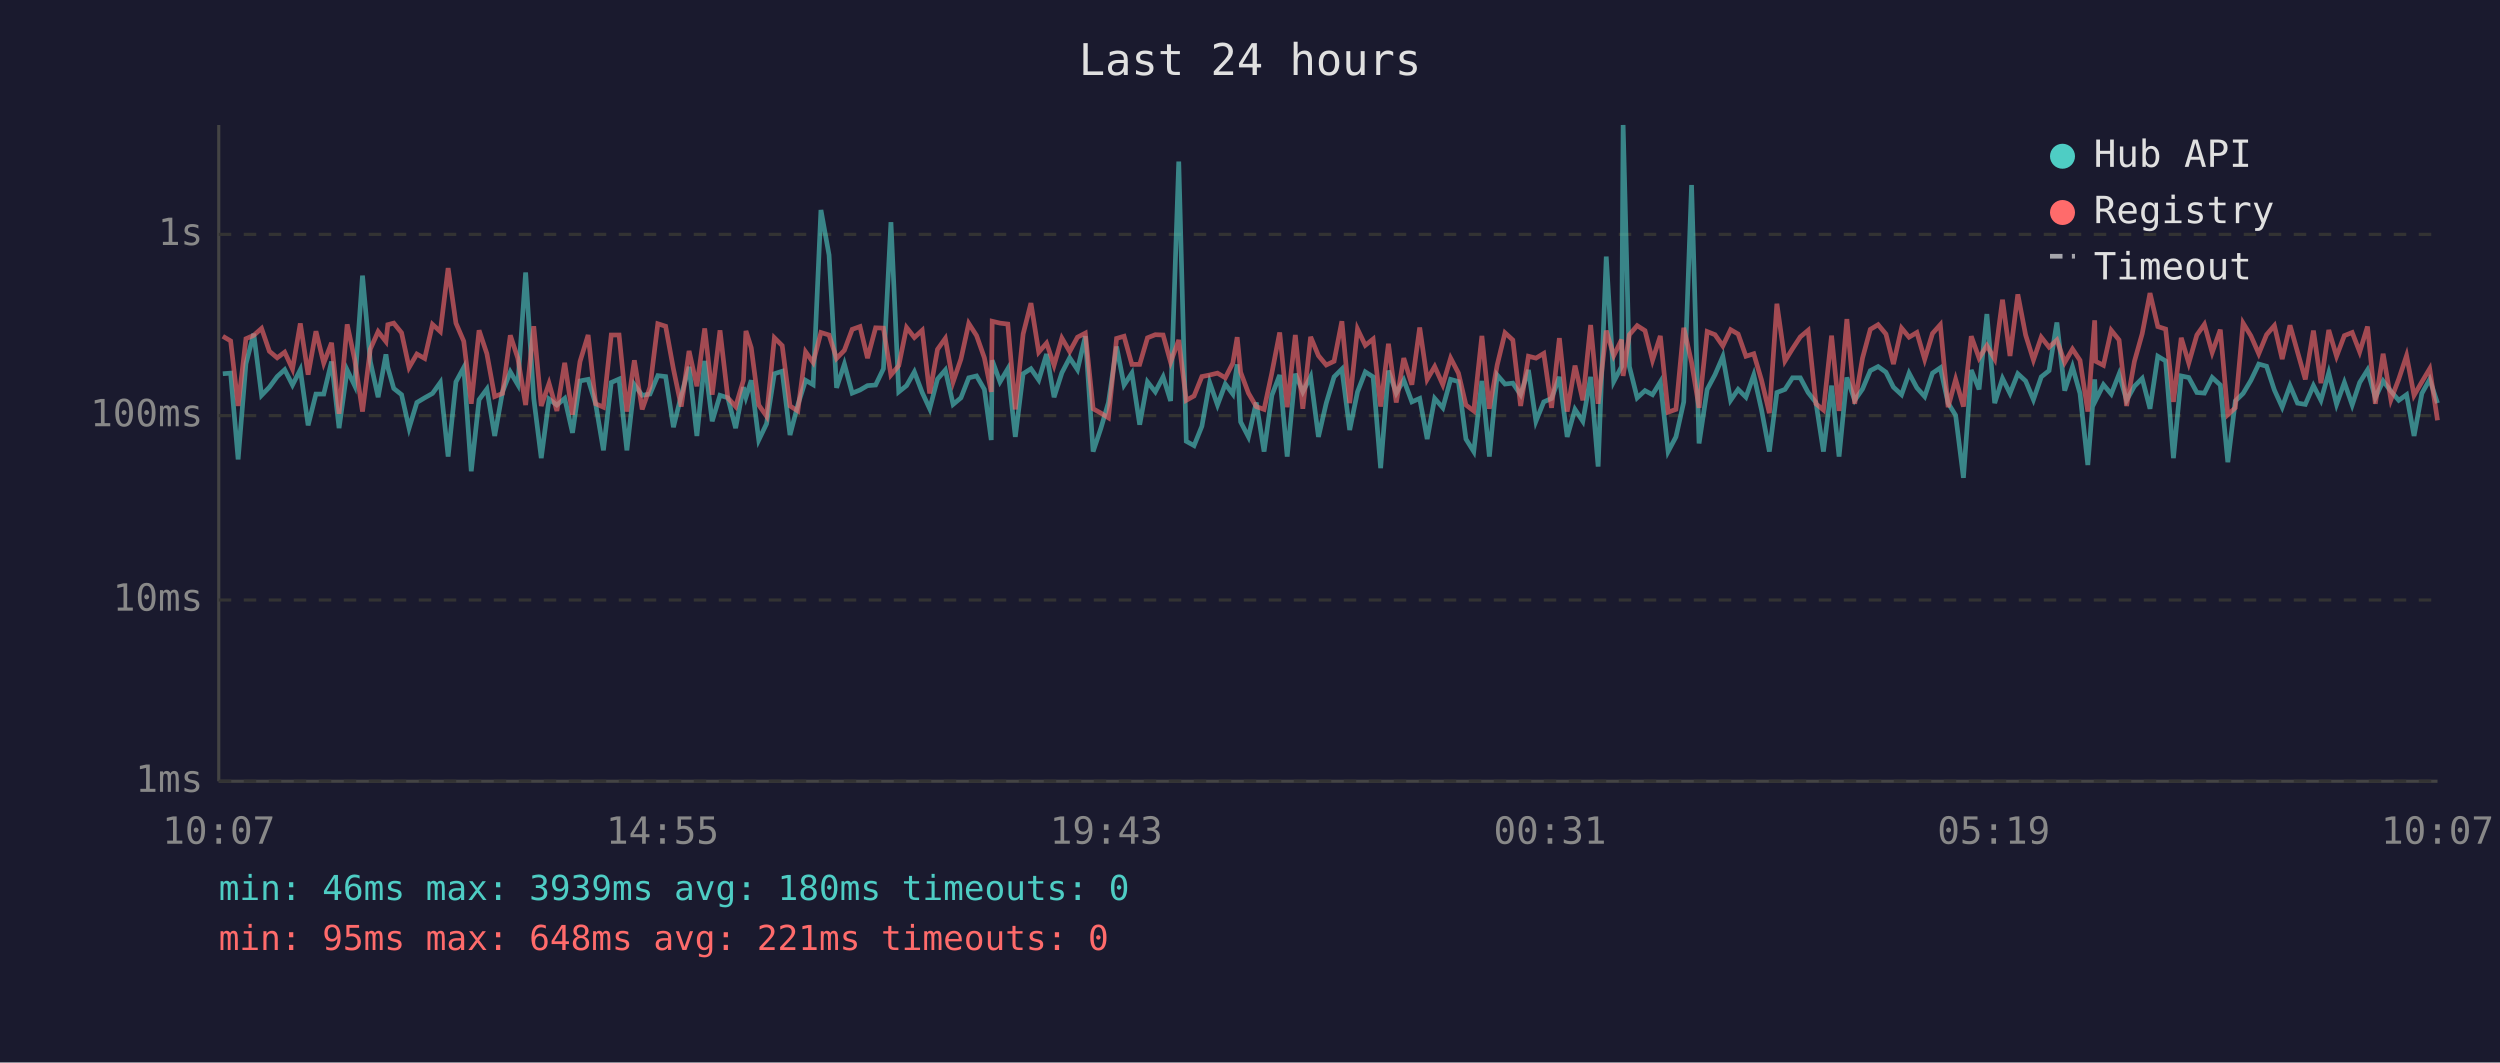
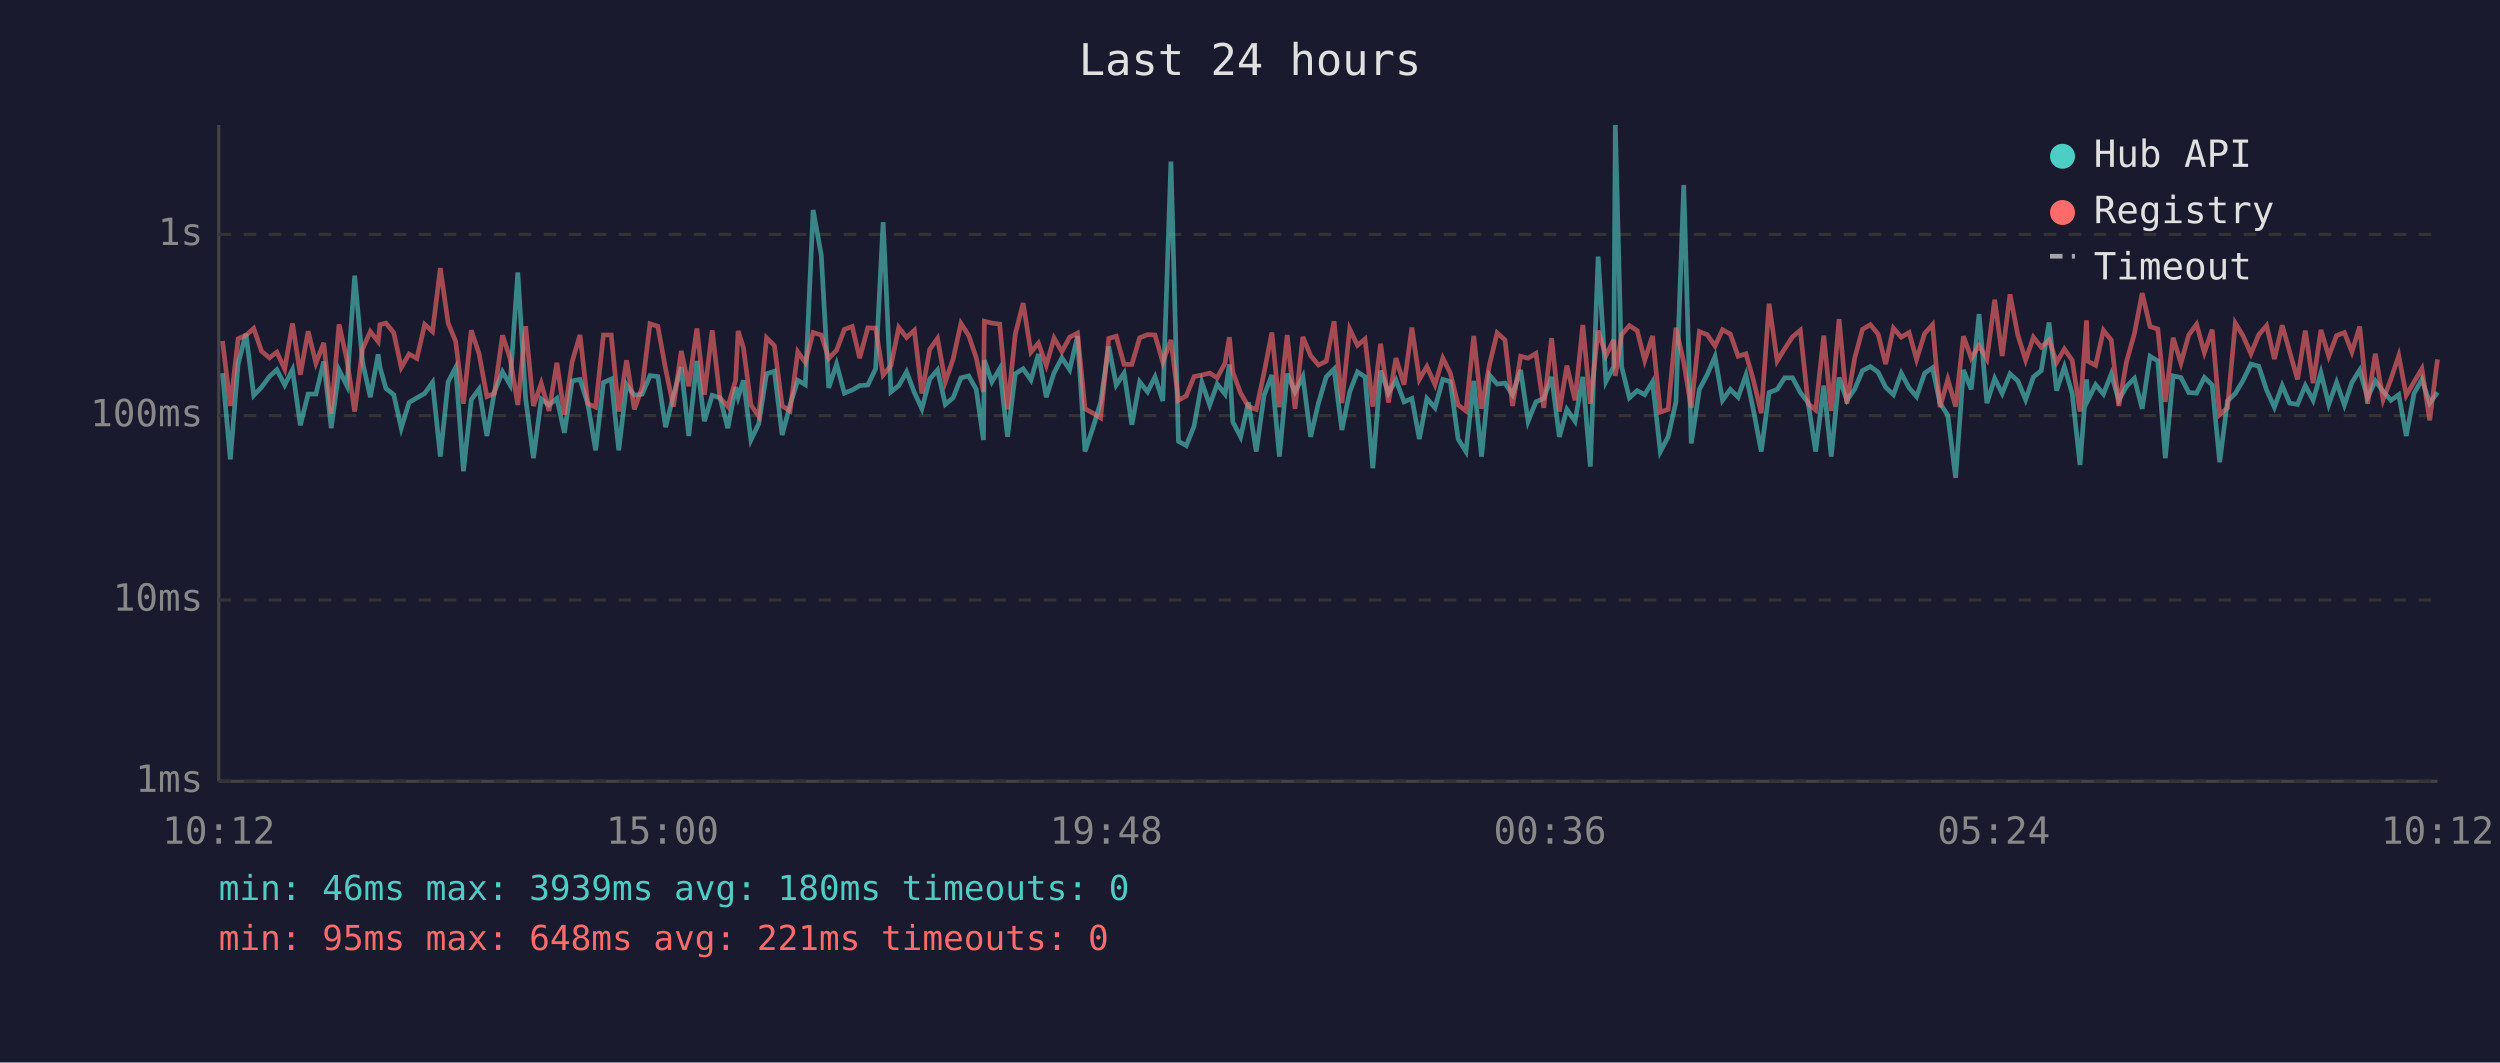
<svg xmlns="http://www.w3.org/2000/svg" viewBox="0 0 800 340" font-family="monospace" font-size="12">
  <rect width="800" height="340" fill="#1a1a2e" />
  <text x="400" y="24" fill="#e0e0e0" font-size="14" text-anchor="middle">Last 24 hours</text>
  <line x1="70" y1="40" x2="70" y2="250" stroke="#444" stroke-width="1" />
  <line x1="70" y1="250" x2="780" y2="250" stroke="#444" stroke-width="1" />
  <line x1="70" y1="250" x2="780" y2="250" stroke="#333" stroke-width="1" stroke-dasharray="4" />
  <text x="65" y="250" fill="#888" text-anchor="end" dominant-baseline="middle">1ms</text>
  <line x1="70" y1="192" x2="780" y2="192" stroke="#333" stroke-width="1" stroke-dasharray="4" />
  <text x="65" y="192" fill="#888" text-anchor="end" dominant-baseline="middle">10ms</text>
  <line x1="70" y1="133" x2="780" y2="133" stroke="#333" stroke-width="1" stroke-dasharray="4" />
  <text x="65" y="133" fill="#888" text-anchor="end" dominant-baseline="middle">100ms</text>
  <line x1="70" y1="75" x2="780" y2="75" stroke="#333" stroke-width="1" stroke-dasharray="4" />
  <text x="65" y="75" fill="#888" text-anchor="end" dominant-baseline="middle">1s</text>
-   <text x="70" y="270" fill="#888" text-anchor="middle">10:07</text>
-   <text x="212" y="270" fill="#888" text-anchor="middle">14:55</text>
-   <text x="354" y="270" fill="#888" text-anchor="middle">19:43</text>
-   <text x="496" y="270" fill="#888" text-anchor="middle">00:31</text>
-   <text x="638" y="270" fill="#888" text-anchor="middle">05:19</text>
-   <text x="780" y="270" fill="#888" text-anchor="middle">10:07</text>
-   <polyline points="71.3,119.6 73.8,119.4 76.2,147.0 78.7,116.4 81.2,106.8 83.7,126.5 86.2,123.9 88.7,120.5 91.1,118.3 93.6,123.2 96.1,118.3 98.6,136.1 101.1,126.1 103.6,126.1 106.1,115.7 108.5,137.0 111.1,118.4 113.5,123.4 116.0,88.2 118.5,115.7 121.0,127.1 123.5,113.4 124.1,117.6 126.0,124.3 128.5,126.3 130.9,137.0 133.4,128.8 135.9,127.3 138.4,125.9 140.9,122.4 143.4,146.1 145.9,122.2 148.4,117.6 150.8,150.8 153.3,127.9 155.8,124.5 158.3,139.5 160.8,125.4 163.3,119.0 165.7,123.1 168.2,87.2 170.8,127.5 173.2,146.6 175.7,127.7 178.2,129.6 180.7,127.5 183.2,138.5 185.6,121.9 188.2,121.4 190.6,129.2 193.1,144.1 195.6,122.4 198.1,121.3 200.6,144.1 203.0,123.1 205.5,126.5 208.0,126.1 210.5,120.2 213.0,120.5 215.5,136.7 218.0,126.5 220.5,117.4 223.0,139.5 225.5,115.5 227.9,134.8 230.4,126.5 232.9,127.3 235.4,137.0 237.9,123.9 238.7,127.1 240.4,121.7 242.8,140.8 245.3,135.6 247.8,119.6 250.3,118.8 252.8,139.2 255.3,129.6 257.8,121.7 260.2,123.1 262.7,67.2 265.3,81.6 267.7,124.1 270.2,116.5 272.7,125.8 275.2,124.8 277.6,123.4 280.2,123.2 282.7,118.0 285.1,71.1 287.6,125.4 290.1,123.4 292.6,119.0 295.1,125.6 297.5,130.8 300.0,121.3 302.5,118.4 305.0,129.4 307.5,127.3 310.0,120.9 312.5,120.3 315.0,124.6 317.2,140.8 317.5,115.3 320.0,122.2 322.5,118.0 324.9,139.8 327.4,119.6 329.9,118.0 332.4,121.6 334.9,113.3 337.3,127.1 339.8,119.3 342.3,114.5 344.8,118.3 347.3,107.6 349.8,144.5 352.3,137.0 354.7,128.8 357.3,110.9 359.7,123.2 362.2,119.4 364.7,135.9 367.2,122.2 369.7,125.4 372.2,120.6 374.6,128.3 377.2,51.7 379.6,141.2 382.1,142.6 384.6,136.4 387.1,122.4 389.6,129.6 392.1,122.9 394.5,126.1 395.9,116.6 397.0,135.0 399.5,139.8 402.0,128.8 404.5,144.5 407.0,126.5 409.5,120.0 411.9,146.1 414.5,119.6 416.9,125.4 419.4,120.5 421.9,139.8 424.4,129.0 426.9,120.6 429.4,118.1 431.9,137.6 434.4,125.4 436.9,119.0 439.4,120.6 441.8,149.8 444.3,118.6 446.8,125.8 449.2,121.6 451.8,128.6 454.3,127.5 456.7,140.5 459.1,127.5 461.7,130.5 464.2,121.4 466.7,122.1 469.1,140.5 471.6,144.5 474.2,121.9 476.6,146.1 479.1,120.0 481.6,122.9 484.1,122.6 486.6,126.3 489.1,118.4 491.5,134.8 494.0,128.6 496.5,127.5 499.0,120.6 501.5,139.8 504.0,131.0 506.5,134.8 509.0,120.6 511.4,149.3 514.0,82.1 516.4,122.1 518.9,117.3 519.4,40.0 521.4,117.3 523.9,127.3 526.4,125.0 528.8,126.3 531.3,122.2 533.8,144.5 536.3,139.8 538.8,128.6 541.3,59.2 543.7,141.9 546.3,124.6 548.8,119.9 551.3,114.1 553.8,128.1 556.2,124.6 558.7,127.1 561.2,120.0 563.7,131.2 566.2,144.5 568.6,125.6 571.2,124.6 573.6,120.9 576.1,120.9 578.6,125.6 581.1,128.8 583.5,144.5 586.1,123.4 588.5,146.1 591.0,120.8 593.5,128.1 596.0,124.5 598.5,118.6 601.0,117.3 603.5,119.1 605.9,123.9 608.5,126.3 610.9,119.4 613.4,124.1 615.9,126.9 618.4,119.4 620.9,117.7 623.4,129.0 625.8,132.9 628.3,152.9 630.8,118.4 633.3,124.6 635.8,100.5 638.3,129.0 640.8,121.1 643.2,125.9 645.7,119.6 648.2,121.9 650.7,127.9 653.2,120.6 655.7,118.6 658.2,103.2 660.7,125.0 663.2,117.4 665.6,125.9 668.1,148.8 670.3,121.4 670.6,128.1 673.1,123.1 675.6,126.1 678.1,119.7 680.5,128.1 683.0,123.6 685.5,121.1 688.0,130.8 690.5,114.0 693.0,115.5 695.5,146.6 698.0,120.3 700.4,120.8 703.0,125.6 705.4,125.8 707.9,120.8 710.5,123.2 712.9,147.9 715.3,128.3 717.8,125.9 720.3,121.7 722.8,116.5 725.3,117.2 727.8,124.8 730.3,130.3 732.8,123.4 735.2,129.0 737.7,129.4 740.3,123.4 742.7,128.1 745.2,119.3 747.7,129.4 750.2,122.4 752.7,129.6 755.1,122.4 757.6,118.4 760.1,127.3 762.6,121.9 765.1,125.2 767.6,128.1 770.1,126.3 772.5,139.5 775.0,125.9 777.5,121.4 780.0,129.0" fill="none" stroke="#4ecdc4" stroke-width="1.5" opacity="0.6" />
-   <polyline points="71.3,107.6 73.8,109.1 76.2,129.9 78.7,108.4 81.2,107.3 83.7,105.1 86.2,112.4 88.7,114.5 91.1,112.7 93.6,118.1 96.1,103.5 98.6,119.9 101.1,106.0 103.6,116.2 106.1,109.7 108.5,132.4 111.1,103.8 113.5,115.1 116.0,131.7 118.5,111.7 121.0,106.1 123.5,109.3 124.1,103.9 126.0,103.4 128.5,106.5 130.9,117.6 133.4,113.3 135.9,114.7 138.4,103.8 140.9,106.1 143.4,85.8 145.9,103.4 148.4,109.2 150.8,129.2 153.3,105.7 155.8,113.2 158.3,126.9 160.8,125.9 163.3,107.3 165.7,114.6 168.2,129.6 170.8,104.4 173.2,129.9 175.7,122.7 178.2,131.5 180.7,116.1 183.2,132.7 185.6,115.7 188.2,107.2 190.6,129.2 193.1,130.3 195.6,107.2 198.1,107.2 200.6,131.7 203.0,115.3 205.5,131.0 208.0,123.9 210.5,103.6 213.0,104.4 215.5,118.1 218.0,130.1 220.5,112.3 223.0,123.6 225.5,105.1 227.9,126.3 230.4,105.7 232.9,127.3 235.4,130.1 237.9,121.7 238.7,105.9 240.4,111.3 242.8,129.6 245.3,133.2 247.8,108.1 250.3,110.6 252.8,129.9 255.3,131.5 257.8,112.6 260.2,116.0 262.7,106.4 265.3,107.2 267.7,114.7 270.2,112.1 272.7,105.4 275.2,104.5 277.6,114.6 280.2,104.9 282.7,105.0 285.1,120.0 287.6,117.0 290.1,104.8 292.6,108.0 295.1,105.7 297.5,125.9 300.0,111.8 302.5,108.3 305.0,122.2 307.5,114.9 310.0,103.5 312.5,107.4 315.0,114.5 317.2,125.4 317.5,102.8 320.0,103.4 322.5,103.7 324.9,131.0 327.4,106.9 329.9,97.0 332.4,112.7 334.9,109.8 337.3,116.9 339.8,108.2 342.3,112.5 344.8,107.9 347.3,106.6 349.8,130.8 352.3,132.2 354.7,133.7 357.3,108.3 359.7,107.6 362.2,116.6 364.7,116.6 367.2,108.1 369.7,107.1 372.2,107.2 374.6,115.9 377.2,108.8 379.6,128.1 382.1,126.7 384.6,120.5 387.1,120.0 389.6,119.4 392.1,120.9 394.5,116.2 395.9,107.9 397.0,119.1 399.5,125.8 402.0,130.1 404.5,131.0 407.0,119.3 409.5,106.4 411.9,130.3 414.5,107.2 416.9,130.8 419.4,107.8 421.9,113.8 424.4,116.8 426.9,115.6 429.4,102.8 431.9,129.0 434.4,105.3 436.9,110.5 439.4,108.5 441.8,130.1 444.3,110.0 446.8,128.8 449.2,114.6 451.8,123.1 454.3,104.8 456.7,121.4 459.1,117.3 461.7,123.1 464.2,114.6 466.7,119.4 469.1,129.6 471.6,131.5 474.2,107.5 476.6,130.8 479.1,116.8 481.6,106.5 484.1,108.8 486.6,129.9 489.1,114.0 491.5,114.6 494.0,113.1 496.5,130.5 499.0,108.2 501.5,131.7 504.0,117.0 506.5,128.1 509.0,104.0 511.4,129.2 514.0,105.8 516.4,113.8 518.9,108.7 519.4,120.3 521.4,107.1 523.9,104.2 526.4,105.8 528.8,115.3 531.3,107.5 533.8,131.9 536.3,131.0 538.8,104.9 541.3,116.0 543.7,130.5 546.3,106.1 548.8,107.1 551.3,110.7 553.8,105.5 556.2,106.9 558.7,114.0 561.2,113.2 563.7,121.7 566.2,132.2 568.6,97.2 571.2,115.5 573.6,111.6 576.1,107.8 578.6,105.7 581.1,129.2 583.5,131.2 586.1,107.4 588.5,131.5 591.0,102.1 593.5,129.2 596.0,114.6 598.5,105.4 601.0,103.9 603.5,106.9 605.9,116.5 608.5,105.0 610.9,107.9 613.4,106.4 615.9,115.0 618.4,106.7 620.9,103.9 623.4,130.3 625.8,121.4 628.3,130.1 630.8,107.6 633.3,114.6 635.8,110.6 638.3,114.9 640.8,95.9 643.2,113.9 645.7,94.2 648.2,107.2 650.7,115.2 653.2,107.9 655.7,111.1 658.2,108.8 660.7,116.0 663.2,111.7 665.6,115.3 668.1,131.7 670.3,102.5 670.6,115.6 673.1,116.9 675.6,105.7 678.1,108.8 680.5,129.9 683.0,115.7 685.5,106.8 688.0,93.8 690.5,104.5 693.0,105.3 695.5,128.6 698.0,108.1 700.4,116.2 703.0,107.2 705.4,103.8 707.9,112.8 710.5,105.5 712.9,132.7 715.3,130.5 717.8,103.4 720.3,107.5 722.8,113.2 725.3,107.1 727.8,104.2 730.3,114.9 732.8,104.1 735.2,112.6 737.7,121.4 740.3,105.8 742.7,122.6 745.2,105.6 747.7,114.0 750.2,107.4 752.7,106.4 755.1,112.6 757.6,104.5 760.1,129.2 762.6,113.2 765.1,127.9 767.6,121.3 770.1,113.8 772.5,126.5 775.0,122.2 777.5,118.0 780.0,134.5" fill="none" stroke="#ff6b6b" stroke-width="1.5" opacity="0.6" />
+   <text x="70" y="270" fill="#888" text-anchor="middle">10:12</text>
+   <text x="212" y="270" fill="#888" text-anchor="middle">15:00</text>
+   <text x="354" y="270" fill="#888" text-anchor="middle">19:48</text>
+   <text x="496" y="270" fill="#888" text-anchor="middle">00:36</text>
+   <text x="638" y="270" fill="#888" text-anchor="middle">05:24</text>
+   <text x="780" y="270" fill="#888" text-anchor="middle">10:12</text>
+   <polyline points="71.2,119.4 73.7,147.0 76.2,116.4 78.7,106.8 81.2,126.5 83.7,123.9 86.2,120.5 88.6,118.3 91.1,123.2 93.6,118.3 96.1,136.1 98.6,126.1 101.1,126.1 103.6,115.7 106.0,137.0 108.5,118.4 111.0,123.4 113.5,88.2 116.0,115.7 118.5,127.1 121.0,113.4 121.6,117.6 123.5,124.3 126.0,126.3 128.4,137.0 130.9,128.8 133.4,127.3 135.9,125.9 138.4,122.4 140.9,146.1 143.4,122.2 145.8,117.6 148.3,150.8 150.8,127.9 153.3,124.5 155.8,139.5 158.2,125.4 160.8,119.0 163.2,123.1 165.7,87.2 168.2,127.5 170.7,146.6 173.2,127.7 175.7,129.6 178.2,127.5 180.6,138.5 183.1,121.9 185.6,121.4 188.1,129.2 190.6,144.1 193.1,122.4 195.6,121.3 198.0,144.1 200.5,123.1 203.0,126.5 205.5,126.1 208.0,120.2 210.5,120.5 213.0,136.7 215.5,126.5 218.0,117.4 220.4,139.5 223.0,115.5 225.4,134.8 227.9,126.5 230.4,127.3 232.9,137.0 235.4,123.9 236.2,127.1 237.9,121.7 240.3,140.8 242.8,135.6 245.3,119.6 247.8,118.8 250.3,139.2 252.8,129.6 255.3,121.7 257.7,123.1 260.2,67.2 262.8,81.6 265.2,124.1 267.7,116.5 270.2,125.8 272.7,124.8 275.1,123.4 277.7,123.2 280.2,118.0 282.6,71.1 285.1,125.4 287.6,123.4 290.1,119.0 292.6,125.6 295.0,130.8 297.5,121.3 300.0,118.4 302.5,129.4 305.0,127.3 307.5,120.9 310.0,120.3 312.4,124.6 314.7,140.8 315.0,115.3 317.4,122.2 319.9,118.0 322.4,139.8 324.9,119.6 327.4,118.0 329.9,121.6 332.3,113.3 334.8,127.1 337.3,119.3 339.8,114.5 342.3,118.3 344.8,107.6 347.2,144.5 349.7,137.0 352.2,128.8 354.8,110.9 357.2,123.2 359.7,119.4 362.2,135.9 364.7,122.2 367.2,125.4 369.6,120.6 372.1,128.3 374.7,51.7 377.1,141.2 379.6,142.6 382.1,136.4 384.6,122.4 387.1,129.6 389.5,122.9 392.0,126.1 393.4,116.6 394.5,135.0 397.0,139.8 399.5,128.8 402.0,144.5 404.5,126.5 407.0,120.0 409.4,146.1 411.9,119.6 414.4,125.4 416.9,120.5 419.4,139.8 421.9,129.0 424.4,120.6 426.9,118.1 429.4,137.6 431.9,125.4 434.4,119.0 436.8,120.6 439.3,149.8 441.8,118.6 444.3,125.8 446.7,121.6 449.3,128.6 451.8,127.5 454.2,140.5 456.6,127.5 459.2,130.5 461.7,121.4 464.1,122.1 466.6,140.5 469.1,144.5 471.6,121.9 474.1,146.1 476.6,120.0 479.1,122.9 481.6,122.6 484.0,126.3 486.6,118.4 489.0,134.8 491.5,128.6 494.0,127.5 496.5,120.6 499.0,139.8 501.4,131.0 504.0,134.8 506.5,120.6 508.9,149.3 511.4,82.1 513.9,122.1 516.4,117.3 516.9,40.0 518.9,117.3 521.4,127.3 523.9,125.0 526.3,126.3 528.8,122.2 531.3,144.5 533.8,139.8 536.3,128.6 538.8,59.2 541.2,141.9 543.8,124.6 546.3,119.9 548.8,114.1 551.2,128.1 553.7,124.6 556.2,127.1 558.7,120.0 561.1,131.2 563.6,144.5 566.1,125.6 568.7,124.6 571.1,120.9 573.6,120.9 576.1,125.6 578.6,128.8 581.0,144.5 583.6,123.4 586.0,146.1 588.5,120.8 591.0,128.1 593.5,124.5 596.0,118.6 598.5,117.3 601.0,119.1 603.4,123.9 605.9,126.3 608.4,119.4 610.9,124.1 613.3,126.9 615.9,119.4 618.4,117.7 620.8,129.0 623.3,132.9 625.8,152.9 628.3,118.4 630.8,124.6 633.3,100.5 635.8,129.0 638.3,121.1 640.7,125.9 643.2,119.6 645.7,121.9 648.2,127.9 650.7,120.6 653.2,118.6 655.7,103.2 658.1,125.0 660.6,117.4 663.1,125.9 665.6,148.8 667.7,121.4 668.1,128.1 670.6,123.1 673.1,126.1 675.6,119.7 678.0,128.1 680.5,123.6 683.0,121.1 685.5,130.8 688.0,114.0 690.5,115.5 692.9,146.6 695.4,120.3 697.9,120.8 700.4,125.6 702.9,125.8 705.4,120.8 707.9,123.2 710.3,147.9 712.8,128.3 715.3,125.9 717.8,121.7 720.3,116.5 722.8,117.2 725.3,124.8 727.8,130.3 730.3,123.4 732.7,129.0 735.2,129.4 737.7,123.4 740.2,128.1 742.7,119.3 745.2,129.4 747.7,122.4 750.2,129.6 752.6,122.4 755.1,118.4 757.6,127.3 760.1,121.9 762.6,125.2 765.1,128.1 767.6,126.3 770.0,139.5 772.5,125.9 775.0,121.4 777.5,129.0 780.0,125.6" fill="none" stroke="#4ecdc4" stroke-width="1.5" opacity="0.6" />
+   <polyline points="71.2,109.1 73.7,129.9 76.2,108.4 78.7,107.3 81.2,105.1 83.7,112.4 86.2,114.5 88.6,112.7 91.1,118.1 93.6,103.5 96.1,119.9 98.6,106.0 101.1,116.2 103.6,109.7 106.0,132.4 108.5,103.8 111.0,115.1 113.5,131.7 116.0,111.7 118.5,106.1 121.0,109.3 121.6,103.9 123.5,103.4 126.0,106.5 128.4,117.6 130.9,113.3 133.4,114.7 135.9,103.8 138.4,106.1 140.9,85.8 143.4,103.4 145.8,109.2 148.3,129.2 150.8,105.7 153.3,113.2 155.8,126.9 158.2,125.9 160.8,107.3 163.2,114.6 165.7,129.6 168.2,104.4 170.7,129.9 173.2,122.7 175.7,131.5 178.2,116.1 180.6,132.7 183.1,115.7 185.6,107.2 188.1,129.2 190.6,130.3 193.1,107.2 195.6,107.2 198.0,131.7 200.5,115.3 203.0,131.0 205.5,123.9 208.0,103.6 210.5,104.4 213.0,118.1 215.5,130.1 218.0,112.3 220.4,123.6 223.0,105.1 225.4,126.3 227.9,105.7 230.4,127.3 232.9,130.1 235.4,121.7 236.2,105.9 237.9,111.3 240.3,129.6 242.8,133.2 245.3,108.1 247.8,110.6 250.3,129.9 252.8,131.5 255.3,112.6 257.7,116.0 260.2,106.4 262.8,107.2 265.2,114.7 267.7,112.1 270.2,105.4 272.7,104.5 275.1,114.6 277.7,104.9 280.2,105.0 282.6,120.0 285.1,117.0 287.6,104.8 290.1,108.0 292.6,105.7 295.0,125.9 297.5,111.8 300.0,108.3 302.5,122.2 305.0,114.9 307.5,103.5 310.0,107.4 312.4,114.5 314.7,125.4 315.0,102.8 317.4,103.4 319.9,103.7 322.4,131.0 324.9,106.9 327.4,97.0 329.9,112.7 332.3,109.8 334.8,116.9 337.3,108.2 339.8,112.5 342.3,107.9 344.8,106.6 347.2,130.8 349.7,132.2 352.2,133.7 354.8,108.3 357.2,107.6 359.7,116.6 362.2,116.6 364.7,108.1 367.2,107.1 369.6,107.2 372.1,115.9 374.7,108.8 377.1,128.1 379.6,126.7 382.1,120.5 384.6,120.0 387.1,119.4 389.5,120.9 392.0,116.2 393.4,107.9 394.5,119.1 397.0,125.8 399.5,130.1 402.0,131.0 404.5,119.3 407.0,106.4 409.4,130.3 411.9,107.2 414.4,130.8 416.9,107.8 419.4,113.8 421.9,116.8 424.4,115.6 426.9,102.8 429.4,129.0 431.9,105.3 434.4,110.5 436.8,108.5 439.3,130.1 441.8,110.0 444.3,128.8 446.7,114.6 449.3,123.1 451.8,104.8 454.2,121.4 456.6,117.3 459.2,123.1 461.7,114.6 464.1,119.4 466.6,129.6 469.1,131.5 471.6,107.5 474.1,130.8 476.6,116.8 479.1,106.5 481.6,108.8 484.0,129.9 486.6,114.0 489.0,114.6 491.5,113.1 494.0,130.5 496.5,108.2 499.0,131.7 501.4,117.0 504.0,128.1 506.5,104.0 508.9,129.2 511.4,105.8 513.9,113.8 516.4,108.7 516.9,120.3 518.9,107.1 521.4,104.2 523.9,105.8 526.3,115.3 528.8,107.5 531.3,131.9 533.8,131.0 536.3,104.9 538.8,116.0 541.2,130.5 543.8,106.1 546.3,107.1 548.8,110.7 551.2,105.5 553.7,106.9 556.2,114.0 558.7,113.2 561.1,121.7 563.6,132.2 566.1,97.2 568.7,115.5 571.1,111.6 573.6,107.8 576.1,105.7 578.6,129.2 581.0,131.2 583.6,107.4 586.0,131.5 588.5,102.1 591.0,129.2 593.5,114.6 596.0,105.4 598.5,103.9 601.0,106.9 603.4,116.5 605.9,105.0 608.4,107.9 610.9,106.4 613.3,115.0 615.9,106.7 618.4,103.9 620.8,130.3 623.3,121.4 625.8,130.1 628.3,107.6 630.8,114.6 633.3,110.6 635.8,114.9 638.3,95.9 640.7,113.9 643.2,94.2 645.7,107.2 648.2,115.2 650.7,107.9 653.2,111.1 655.7,108.8 658.1,116.0 660.6,111.7 663.1,115.3 665.6,131.7 667.7,102.5 668.1,115.6 670.6,116.9 673.1,105.7 675.6,108.8 678.0,129.9 680.5,115.7 683.0,106.8 685.5,93.8 688.0,104.5 690.5,105.3 692.9,128.6 695.4,108.1 697.9,116.2 700.4,107.2 702.9,103.8 705.4,112.8 707.9,105.5 710.3,132.7 712.8,130.5 715.3,103.4 717.8,107.5 720.3,113.2 722.8,107.1 725.3,104.2 727.8,114.9 730.3,104.1 732.7,112.6 735.2,121.4 737.7,105.8 740.2,122.6 742.7,105.6 745.2,114.0 747.7,107.4 750.2,106.4 752.6,112.6 755.1,104.5 757.6,129.2 760.1,113.2 762.6,127.9 765.1,121.3 767.6,113.8 770.0,126.5 772.5,122.2 775.0,118.0 777.5,134.5 780.0,115.0" fill="none" stroke="#ff6b6b" stroke-width="1.5" opacity="0.6" />
  <circle cx="660" cy="50" r="4" fill="#4ecdc4" />
  <text x="670" y="50" fill="#e0e0e0" dominant-baseline="middle">Hub API</text>
  <circle cx="660" cy="68" r="4" fill="#ff6b6b" />
  <text x="670" y="68" fill="#e0e0e0" dominant-baseline="middle">Registry</text>
  <line x1="656" y1="82" x2="664" y2="82" stroke="#e0e0e0" stroke-width="1.5" stroke-dasharray="4,3" opacity="0.7" />
  <text x="670" y="86" fill="#e0e0e0" dominant-baseline="middle">Timeout</text>
  <text x="70" y="288" fill="#4ecdc4" font-size="11">min: 46ms  max: 3939ms  avg: 180ms  timeouts: 0</text>
  <text x="70" y="304" fill="#ff6b6b" font-size="11">min: 95ms  max: 648ms  avg: 221ms  timeouts: 0</text>
</svg>
